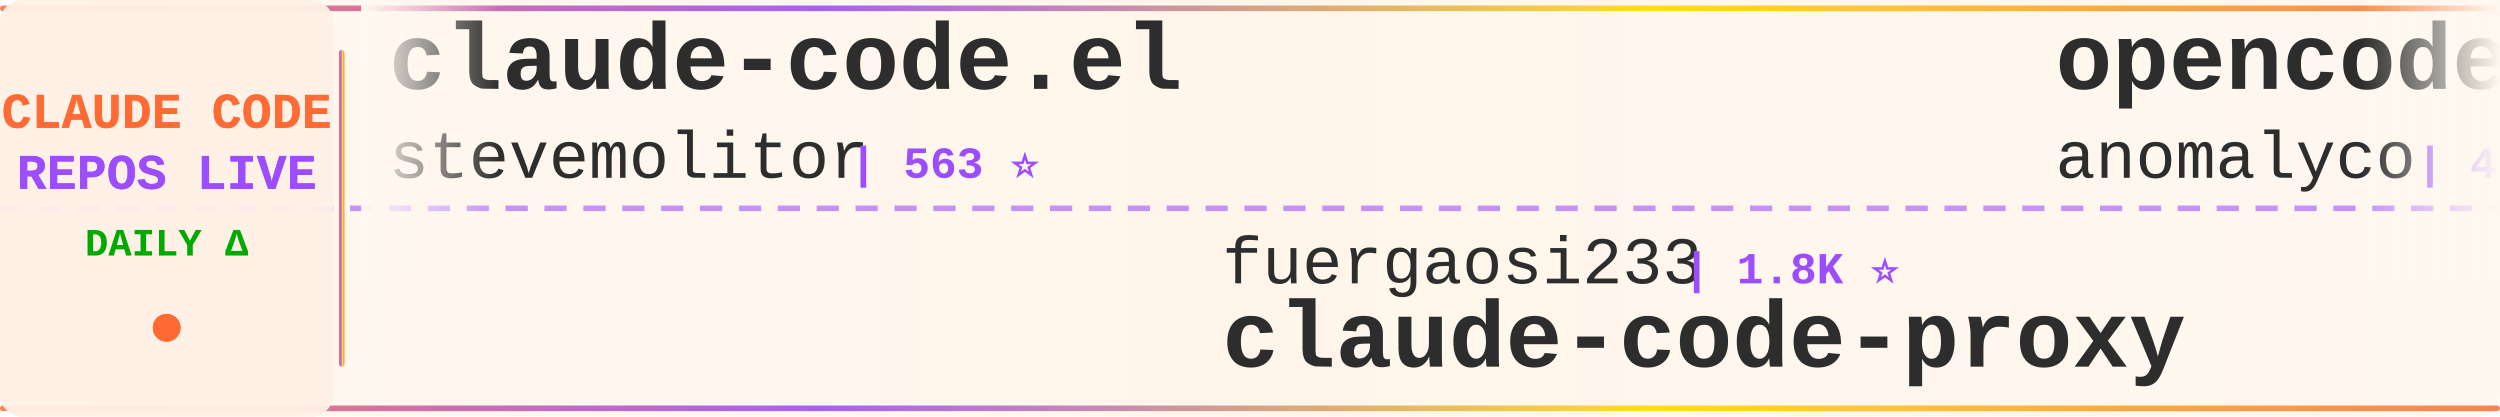
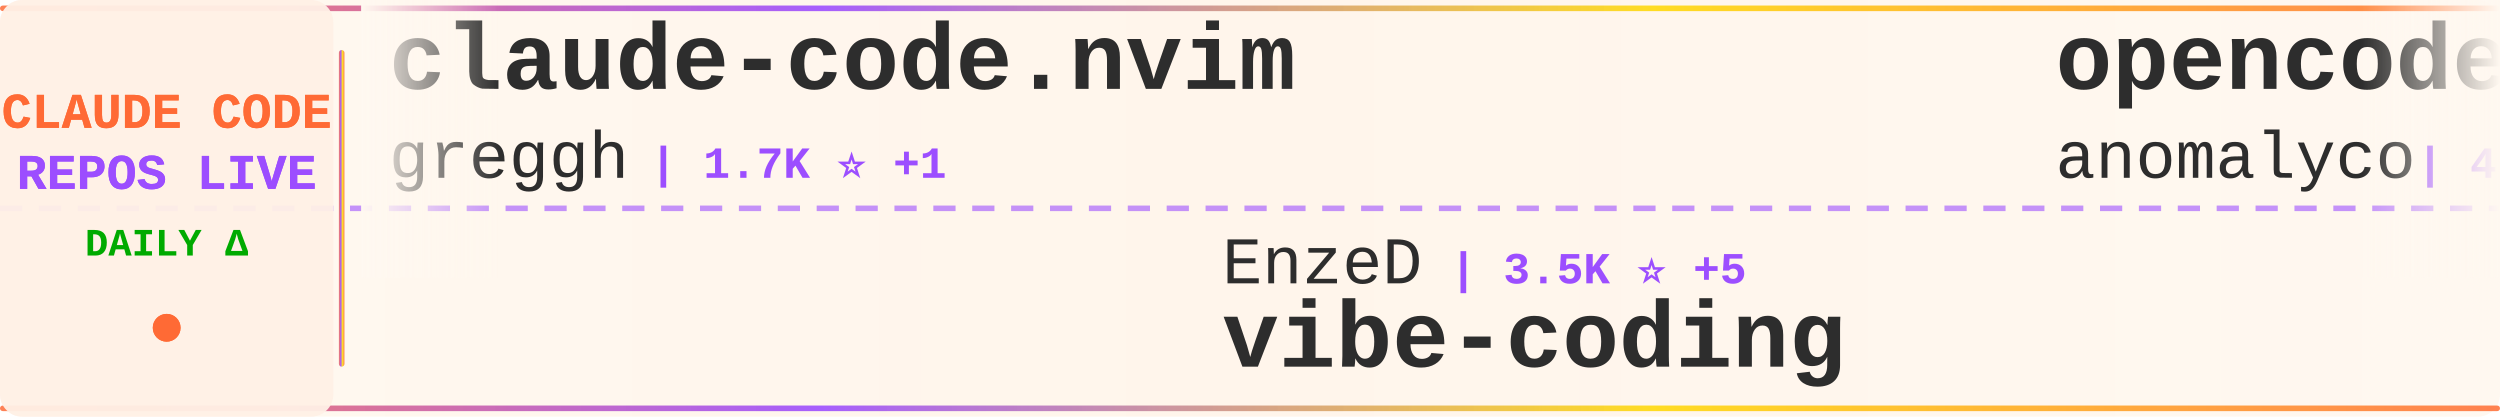
<svg xmlns="http://www.w3.org/2000/svg" width="900" height="150">
  <defs>
    <linearGradient id="tickerBg" x1="0%" y1="0%" x2="100%" y2="0%">
      <stop offset="0%" style="stop-color:#fff8f0;stop-opacity:0.98" />
      <stop offset="50%" style="stop-color:#fff5eb;stop-opacity:1" />
      <stop offset="100%" style="stop-color:#fff8f0;stop-opacity:0.98" />
    </linearGradient>
    <linearGradient id="borderGrad" x1="0%" y1="0%" x2="100%" y2="0%">
      <stop offset="0%" style="stop-color:#FF6B35;stop-opacity:0.85">
        <animate attributeName="stop-opacity" values="0.85;1;0.85" dur="2s" repeatCount="indefinite" />
      </stop>
      <stop offset="33%" style="stop-color:#9C4EFF;stop-opacity:0.9">
        <animate attributeName="stop-opacity" values="0.9;1;0.9" dur="2.2s" repeatCount="indefinite" />
      </stop>
      <stop offset="66%" style="stop-color:#FFD700;stop-opacity:0.85">
        <animate attributeName="stop-opacity" values="0.85;1;0.85" dur="1.8s" repeatCount="indefinite" />
      </stop>
      <stop offset="100%" style="stop-color:#FF6B35;stop-opacity:0.85">
        <animate attributeName="stop-opacity" values="0.85;1;0.85" dur="2s" repeatCount="indefinite" />
      </stop>
    </linearGradient>
    <filter id="textGlow">
      <feGaussianBlur stdDeviation="0.15" result="coloredBlur" />
      <feMerge>
        <feMergeNode in="coloredBlur" />
        <feMergeNode in="SourceGraphic" />
      </feMerge>
    </filter>
    <filter id="metricGlow">
      <feGaussianBlur stdDeviation="0.2" result="coloredBlur" />
      <feMerge>
        <feMergeNode in="coloredBlur" />
        <feMergeNode in="SourceGraphic" />
      </feMerge>
    </filter>
    <linearGradient id="leftFade" x1="0%" y1="0%" x2="100%" y2="0%">
      <stop offset="0%" style="stop-color:#fff8f0;stop-opacity:1" />
      <stop offset="100%" style="stop-color:#fff8f0;stop-opacity:0" />
    </linearGradient>
    <linearGradient id="rightFade" x1="0%" y1="0%" x2="100%" y2="0%">
      <stop offset="0%" style="stop-color:#fff8f0;stop-opacity:0" />
      <stop offset="100%" style="stop-color:#fff8f0;stop-opacity:1" />
    </linearGradient>
  </defs>
  <rect width="900" height="150" fill="url(#tickerBg)" rx="8" />
  <rect x="0" y="2" width="900" height="2" fill="url(#borderGrad)" rx="1" />
  <rect x="0" y="146" width="900" height="2" fill="url(#borderGrad)" rx="1" />
  <line x1="0" y1="75" x2="900" y2="75" stroke="#9C4EFF" stroke-width="2" stroke-dasharray="8 6" opacity="0.6" />
  <rect x="0" y="0" width="120" height="150" fill="#fff0e6" opacity="0.95" rx="8" />
  <text x="60" y="46" font-family="'Courier New', monospace" font-size="18" font-weight="bold" fill="#FF6B35" text-anchor="middle" filter="url(#textGlow)">
    CLAUDE CODE
  </text>
  <text x="60" y="68" font-family="'Courier New', monospace" font-size="18" font-weight="bold" fill="#9C4EFF" text-anchor="middle" filter="url(#textGlow)">
    REPOS LIVE
  </text>
  <text x="60" y="92" font-family="'Courier New', monospace" font-size="14" font-weight="bold" fill="#00aa00" text-anchor="middle">
    DAILY Δ
  </text>
  <circle cx="60" cy="118" r="5" fill="#FF6B35" filter="url(#metricGlow)">
    <animate attributeName="r" values="4;6;4" dur="1.5s" repeatCount="indefinite" />
    <animate attributeName="opacity" values="0.6;1;0.6" dur="1.5s" repeatCount="indefinite" />
  </circle>
  <rect x="122" y="18" width="2" height="114" fill="url(#borderGrad)" rx="1" />
  <clipPath id="tickerClip">
    <rect x="130" y="0" width="770" height="150" />
  </clipPath>
  <g clip-path="url(#tickerClip)">
    <g id="tickerItems">
      <animateTransform attributeName="transform" attributeType="XML" type="translate" from="0 0" to="-3000 0" dur="54s" repeatCount="indefinite" />
      <g transform="translate(0, 0)">
-         <text x="140" y="32" font-family="'Courier New', monospace" font-size="34" font-weight="bold" fill="#2d2d2d">claude-code.el</text>
-         <text x="140" y="64" font-family="'Courier New', monospace" font-size="24" font-weight="normal" fill="#2d2d2d" opacity="1.0">stevemolitor</text>
-         <text x="306" y="64" font-family="'Courier New', monospace" font-size="16" font-weight="bold" fill="#9C4EFF"> | 563 ⭐</text>
+         <text x="140" y="32" font-family="'Courier New', monospace" font-size="34" font-weight="bold" fill="#2d2d2d">claude-code.nvim</text>
+         <text x="140" y="64" font-family="'Courier New', monospace" font-size="24" font-weight="normal" fill="#2d2d2d" opacity="1.0">greggh</text>
+         <text x="234" y="64" font-family="'Courier New', monospace" font-size="16" font-weight="bold" fill="#9C4EFF"> | 1.7K ⭐ +1</text>
      </g>
      <g transform="translate(300, 0)">
-         <text x="140" y="102" font-family="'Courier New', monospace" font-size="24" font-weight="normal" fill="#2d2d2d" opacity="1.0">fuergaosi233</text>
-         <text x="306" y="102" font-family="'Courier New', monospace" font-size="16" font-weight="bold" fill="#9C4EFF"> | 1.8K ⭐</text>
-         <text x="140" y="132" font-family="'Courier New', monospace" font-size="34" font-weight="bold" fill="#2d2d2d">claude-code-proxy</text>
+         <text x="140" y="102" font-family="'Courier New', monospace" font-size="24" font-weight="normal" fill="#2d2d2d" opacity="1.0">EnzeD</text>
+         <text x="222" y="102" font-family="'Courier New', monospace" font-size="16" font-weight="bold" fill="#9C4EFF"> | 3.5K ⭐ +5</text>
+         <text x="140" y="132" font-family="'Courier New', monospace" font-size="34" font-weight="bold" fill="#2d2d2d">vibe-coding</text>
      </g>
      <g transform="translate(600, 0)">
        <text x="140" y="32" font-family="'Courier New', monospace" font-size="34" font-weight="bold" fill="#2d2d2d">opencode</text>
        <text x="140" y="64" font-family="'Courier New', monospace" font-size="24" font-weight="normal" fill="#2d2d2d" opacity="1.0">anomalyco</text>
-         <text x="270" y="64" font-family="'Courier New', monospace" font-size="16" font-weight="bold" fill="#9C4EFF"> | 45.8K ⭐ +111</text>
+         <text x="270" y="64" font-family="'Courier New', monospace" font-size="16" font-weight="bold" fill="#9C4EFF"> | 46.0K ⭐ +160</text>
      </g>
      <g transform="translate(900, 0)">
-         <text x="140" y="102" font-family="'Courier New', monospace" font-size="24" font-weight="normal" fill="#2d2d2d" opacity="1.0">shareAI-lab</text>
-         <text x="294" y="102" font-family="'Courier New', monospace" font-size="16" font-weight="bold" fill="#9C4EFF"> | 13.0K ⭐ +37</text>
-         <text x="140" y="132" font-family="'Courier New', monospace" font-size="34" font-weight="bold" fill="#2d2d2d">learn-claude-code</text>
+         <text x="140" y="102" font-family="'Courier New', monospace" font-size="24" font-weight="normal" fill="#2d2d2d" opacity="1.0">winfunc</text>
+         <text x="246" y="102" font-family="'Courier New', monospace" font-size="16" font-weight="bold" fill="#9C4EFF"> | 19.6K ⭐ +4</text>
+         <text x="140" y="132" font-family="'Courier New', monospace" font-size="34" font-weight="bold" fill="#2d2d2d">opcode</text>
      </g>
      <g transform="translate(1200, 0)">
-         <text x="140" y="32" font-family="'Courier New', monospace" font-size="34" font-weight="bold" fill="#2d2d2d">claudecodeui</text>
-         <text x="140" y="64" font-family="'Courier New', monospace" font-size="24" font-weight="normal" fill="#2d2d2d" opacity="1.0">siteboon</text>
-         <text x="258" y="64" font-family="'Courier New', monospace" font-size="16" font-weight="bold" fill="#9C4EFF"> | 5.2K ⭐ +4</text>
+         <text x="140" y="32" font-family="'Courier New', monospace" font-size="34" font-weight="bold" fill="#2d2d2d">agents</text>
+         <text x="140" y="64" font-family="'Courier New', monospace" font-size="24" font-weight="normal" fill="#2d2d2d" opacity="1.0">wshobson</text>
+         <text x="258" y="64" font-family="'Courier New', monospace" font-size="16" font-weight="bold" fill="#9C4EFF"> | 24.2K ⭐ +15</text>
      </g>
      <g transform="translate(1500, 0)">
-         <text x="140" y="102" font-family="'Courier New', monospace" font-size="24" font-weight="normal" fill="#2d2d2d" opacity="1.0">router-for-me</text>
-         <text x="318" y="102" font-family="'Courier New', monospace" font-size="16" font-weight="bold" fill="#9C4EFF"> | 4.6K ⭐ +36</text>
-         <text x="140" y="132" font-family="'Courier New', monospace" font-size="34" font-weight="bold" fill="#2d2d2d">CLIProxyAPI</text>
+         <text x="140" y="102" font-family="'Courier New', monospace" font-size="24" font-weight="normal" fill="#2d2d2d" opacity="1.0">alirezarezvani</text>
+         <text x="330" y="102" font-family="'Courier New', monospace" font-size="16" font-weight="bold" fill="#9C4EFF"> | 406 ⭐</text>
+         <text x="140" y="132" font-family="'Courier New', monospace" font-size="34" font-weight="bold" fill="#2d2d2d">claude-code-tresor</text>
      </g>
      <g transform="translate(1800, 0)">
-         <text x="140" y="32" font-family="'Courier New', monospace" font-size="34" font-weight="bold" fill="#2d2d2d">claude-code-sub-agents</text>
-         <text x="140" y="64" font-family="'Courier New', monospace" font-size="24" font-weight="normal" fill="#2d2d2d" opacity="1.0">lst97</text>
-         <text x="222" y="64" font-family="'Courier New', monospace" font-size="16" font-weight="bold" fill="#9C4EFF"> | 1.3K ⭐</text>
+         <text x="140" y="32" font-family="'Courier New', monospace" font-size="34" font-weight="bold" fill="#2d2d2d">compound-engineering-plu...</text>
+         <text x="140" y="64" font-family="'Courier New', monospace" font-size="24" font-weight="normal" fill="#2d2d2d" opacity="1.0">EveryInc</text>
+         <text x="258" y="64" font-family="'Courier New', monospace" font-size="16" font-weight="bold" fill="#9C4EFF"> | 3.5K ⭐ +115</text>
      </g>
      <g transform="translate(2100, 0)">
-         <text x="140" y="102" font-family="'Courier New', monospace" font-size="24" font-weight="normal" fill="#2d2d2d" opacity="1.0">anthropics</text>
-         <text x="282" y="102" font-family="'Courier New', monospace" font-size="16" font-weight="bold" fill="#9C4EFF"> | 936 ⭐ +2</text>
-         <text x="140" y="132" font-family="'Courier New', monospace" font-size="34" font-weight="bold" fill="#2d2d2d">claude-agent-sdk-demos</text>
+         <text x="140" y="102" font-family="'Courier New', monospace" font-size="24" font-weight="normal" fill="#2d2d2d" opacity="1.0">Cranot</text>
+         <text x="234" y="102" font-family="'Courier New', monospace" font-size="16" font-weight="bold" fill="#9C4EFF"> | 2.2K ⭐ +1</text>
+         <text x="140" y="132" font-family="'Courier New', monospace" font-size="34" font-weight="bold" fill="#2d2d2d">claude-code-guide</text>
      </g>
      <g transform="translate(2400, 0)">
-         <text x="140" y="32" font-family="'Courier New', monospace" font-size="34" font-weight="bold" fill="#2d2d2d">claude-code-base-action</text>
+         <text x="140" y="32" font-family="'Courier New', monospace" font-size="34" font-weight="bold" fill="#2d2d2d">claude-agent-sdk-demos</text>
        <text x="140" y="64" font-family="'Courier New', monospace" font-size="24" font-weight="normal" fill="#2d2d2d" opacity="1.0">anthropics</text>
-         <text x="282" y="64" font-family="'Courier New', monospace" font-size="16" font-weight="bold" fill="#9C4EFF"> | 542 ⭐</text>
+         <text x="282" y="64" font-family="'Courier New', monospace" font-size="16" font-weight="bold" fill="#9C4EFF"> | 939 ⭐ +3</text>
      </g>
      <g transform="translate(2700, 0)">
-         <text x="140" y="102" font-family="'Courier New', monospace" font-size="24" font-weight="normal" fill="#2d2d2d" opacity="1.0">iannuttall</text>
-         <text x="282" y="102" font-family="'Courier New', monospace" font-size="16" font-weight="bold" fill="#9C4EFF"> | 2.0K ⭐</text>
-         <text x="140" y="132" font-family="'Courier New', monospace" font-size="34" font-weight="bold" fill="#2d2d2d">claude-agents</text>
+         <text x="140" y="102" font-family="'Courier New', monospace" font-size="24" font-weight="normal" fill="#2d2d2d" opacity="1.0">anthropics</text>
+         <text x="282" y="102" font-family="'Courier New', monospace" font-size="16" font-weight="bold" fill="#9C4EFF"> | 543 ⭐ +1</text>
+         <text x="140" y="132" font-family="'Courier New', monospace" font-size="34" font-weight="bold" fill="#2d2d2d">claude-code-base-action</text>
      </g>
      <g transform="translate(3000, 0)">
-         <text x="140" y="32" font-family="'Courier New', monospace" font-size="34" font-weight="bold" fill="#2d2d2d">claude-code.el</text>
-         <text x="140" y="64" font-family="'Courier New', monospace" font-size="24" font-weight="normal" fill="#2d2d2d" opacity="1.0">stevemolitor</text>
-         <text x="306" y="64" font-family="'Courier New', monospace" font-size="16" font-weight="bold" fill="#9C4EFF"> | 563 ⭐</text>
+         <text x="140" y="32" font-family="'Courier New', monospace" font-size="34" font-weight="bold" fill="#2d2d2d">claude-code.nvim</text>
+         <text x="140" y="64" font-family="'Courier New', monospace" font-size="24" font-weight="normal" fill="#2d2d2d" opacity="1.0">greggh</text>
+         <text x="234" y="64" font-family="'Courier New', monospace" font-size="16" font-weight="bold" fill="#9C4EFF"> | 1.7K ⭐ +1</text>
      </g>
      <g transform="translate(3300, 0)">
-         <text x="140" y="102" font-family="'Courier New', monospace" font-size="24" font-weight="normal" fill="#2d2d2d" opacity="1.0">fuergaosi233</text>
-         <text x="306" y="102" font-family="'Courier New', monospace" font-size="16" font-weight="bold" fill="#9C4EFF"> | 1.8K ⭐</text>
-         <text x="140" y="132" font-family="'Courier New', monospace" font-size="34" font-weight="bold" fill="#2d2d2d">claude-code-proxy</text>
+         <text x="140" y="102" font-family="'Courier New', monospace" font-size="24" font-weight="normal" fill="#2d2d2d" opacity="1.0">EnzeD</text>
+         <text x="222" y="102" font-family="'Courier New', monospace" font-size="16" font-weight="bold" fill="#9C4EFF"> | 3.5K ⭐ +5</text>
+         <text x="140" y="132" font-family="'Courier New', monospace" font-size="34" font-weight="bold" fill="#2d2d2d">vibe-coding</text>
      </g>
      <g transform="translate(3600, 0)">
        <text x="140" y="32" font-family="'Courier New', monospace" font-size="34" font-weight="bold" fill="#2d2d2d">opencode</text>
        <text x="140" y="64" font-family="'Courier New', monospace" font-size="24" font-weight="normal" fill="#2d2d2d" opacity="1.0">anomalyco</text>
-         <text x="270" y="64" font-family="'Courier New', monospace" font-size="16" font-weight="bold" fill="#9C4EFF"> | 45.8K ⭐ +111</text>
+         <text x="270" y="64" font-family="'Courier New', monospace" font-size="16" font-weight="bold" fill="#9C4EFF"> | 46.0K ⭐ +160</text>
      </g>
      <g transform="translate(3900, 0)">
-         <text x="140" y="102" font-family="'Courier New', monospace" font-size="24" font-weight="normal" fill="#2d2d2d" opacity="1.0">shareAI-lab</text>
-         <text x="294" y="102" font-family="'Courier New', monospace" font-size="16" font-weight="bold" fill="#9C4EFF"> | 13.0K ⭐ +37</text>
-         <text x="140" y="132" font-family="'Courier New', monospace" font-size="34" font-weight="bold" fill="#2d2d2d">learn-claude-code</text>
+         <text x="140" y="102" font-family="'Courier New', monospace" font-size="24" font-weight="normal" fill="#2d2d2d" opacity="1.0">winfunc</text>
+         <text x="246" y="102" font-family="'Courier New', monospace" font-size="16" font-weight="bold" fill="#9C4EFF"> | 19.6K ⭐ +4</text>
+         <text x="140" y="132" font-family="'Courier New', monospace" font-size="34" font-weight="bold" fill="#2d2d2d">opcode</text>
      </g>
    </g>
  </g>
  <rect x="130" y="0" width="50" height="100" fill="url(#leftFade)" />
  <rect x="850" y="0" width="50" height="100" fill="url(#rightFade)" />
</svg>
